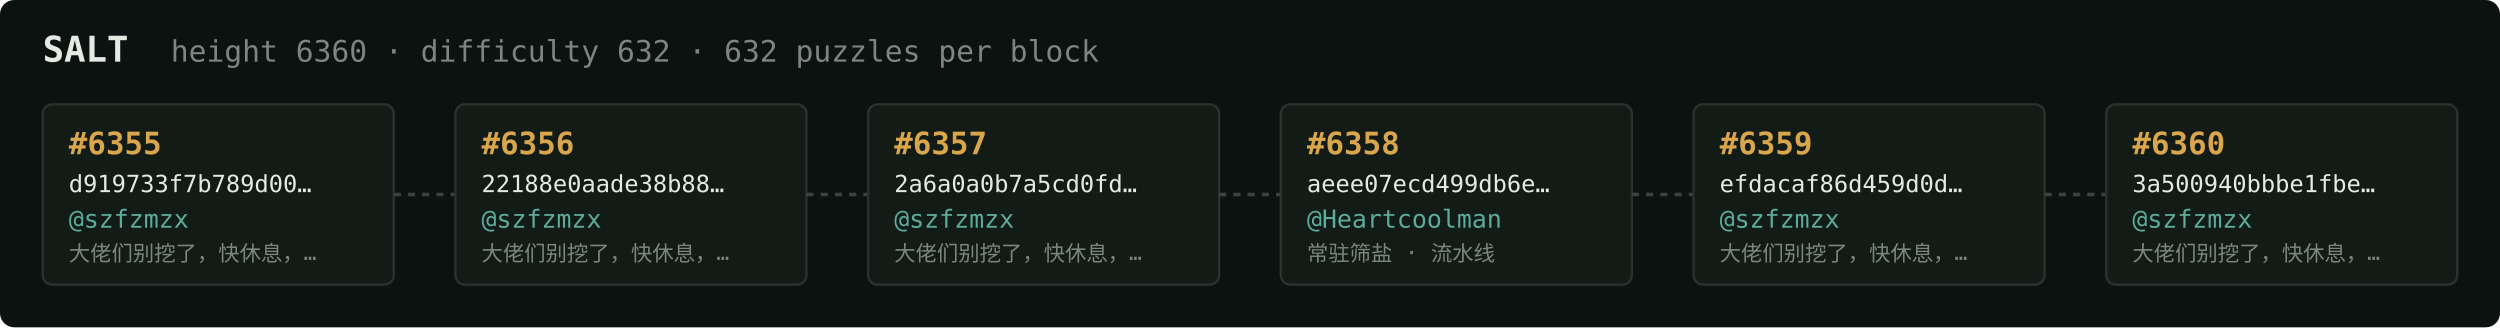
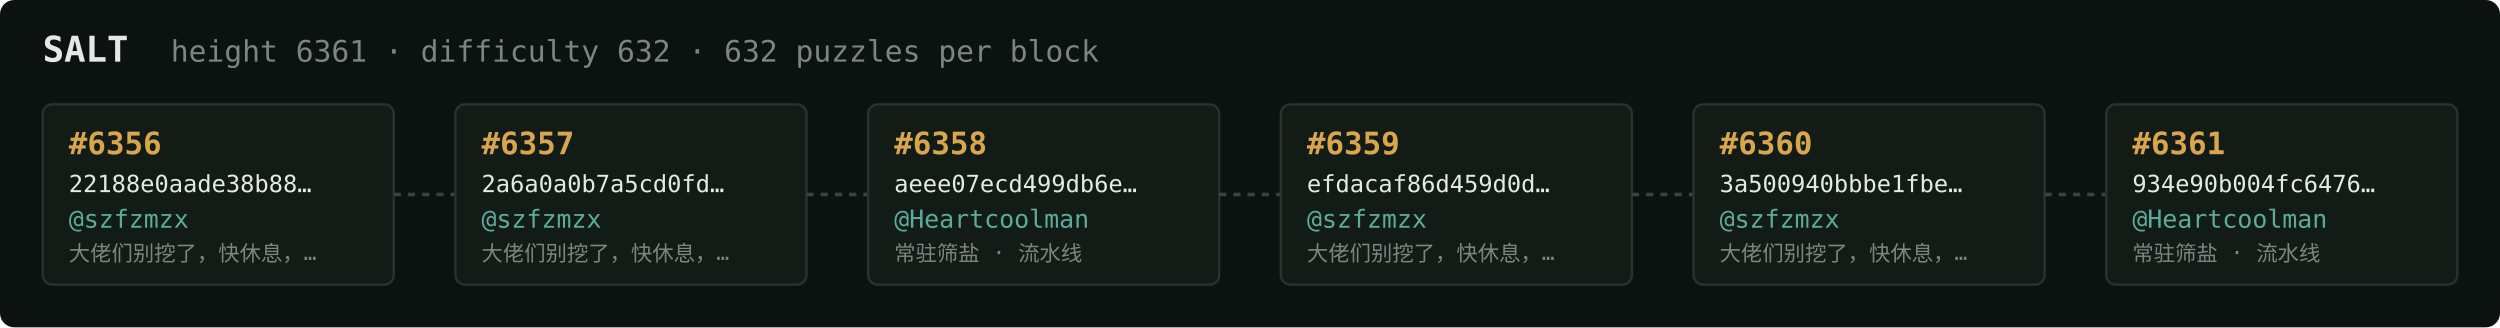
<svg xmlns="http://www.w3.org/2000/svg" width="1054" height="138" viewBox="0 0 1054 138" font-family="ui-monospace,SFMono-Regular,Menlo,monospace">
  <rect fill="#0c1210" width="1054" height="138" rx="6" />
  <text x="18" y="26" fill="#e5e9e3" font-size="15" font-weight="700">SALT</text>
-   <text x="72" y="26" fill="#7a867f" font-size="12.5">height 6360 · difficulty 632 · 632 puzzles per block</text>
+   <text x="72" y="26" fill="#7a867f" font-size="12.5">height 6361 · difficulty 632 · 632 puzzles per block</text>
  <rect x="18" y="44" width="148" height="76" rx="4" fill="#131b17" stroke="#28332e" stroke-width="1" />
-   <text x="29" y="65" fill="#d9a64c" font-size="13" font-weight="700">#6355</text>
-   <text x="29" y="81" fill="#e5e9e3" font-size="10">d919733f7b789d00…</text>
+   <text x="29" y="65" fill="#d9a64c" font-size="13" font-weight="700">#6356</text>
+   <text x="29" y="81" fill="#e5e9e3" font-size="10">22188e0aade38b88…</text>
  <text x="29" y="96" fill="#5cab9b" font-size="10.5">@szfzmzx</text>
  <text x="29" y="110" fill="#7a867f" font-size="9">大佬们别挖了，快休息，…</text>
  <line x1="166" y1="82.0" x2="192" y2="82.0" stroke="#38443e" stroke-width="1.5" stroke-dasharray="3 3" />
  <rect x="192" y="44" width="148" height="76" rx="4" fill="#131b17" stroke="#28332e" stroke-width="1" />
-   <text x="203" y="65" fill="#d9a64c" font-size="13" font-weight="700">#6356</text>
-   <text x="203" y="81" fill="#e5e9e3" font-size="10">22188e0aade38b88…</text>
+   <text x="203" y="65" fill="#d9a64c" font-size="13" font-weight="700">#6357</text>
+   <text x="203" y="81" fill="#e5e9e3" font-size="10">2a6a0a0b7a5cd0fd…</text>
  <text x="203" y="96" fill="#5cab9b" font-size="10.5">@szfzmzx</text>
  <text x="203" y="110" fill="#7a867f" font-size="9">大佬们别挖了，快休息，…</text>
  <line x1="340" y1="82.0" x2="366" y2="82.0" stroke="#38443e" stroke-width="1.5" stroke-dasharray="3 3" />
  <rect x="366" y="44" width="148" height="76" rx="4" fill="#131b17" stroke="#28332e" stroke-width="1" />
-   <text x="377" y="65" fill="#d9a64c" font-size="13" font-weight="700">#6357</text>
-   <text x="377" y="81" fill="#e5e9e3" font-size="10">2a6a0a0b7a5cd0fd…</text>
-   <text x="377" y="96" fill="#5cab9b" font-size="10.5">@szfzmzx</text>
-   <text x="377" y="110" fill="#7a867f" font-size="9">大佬们别挖了，快休息，…</text>
+   <text x="377" y="65" fill="#d9a64c" font-size="13" font-weight="700">#6358</text>
+   <text x="377" y="81" fill="#e5e9e3" font-size="10">aeee07ecd499db6e…</text>
+   <text x="377" y="96" fill="#5cab9b" font-size="10.5">@Heartcoolman</text>
+   <text x="377" y="110" fill="#7a867f" font-size="9">常驻筛盐 · 流水线</text>
  <line x1="514" y1="82.0" x2="540" y2="82.0" stroke="#38443e" stroke-width="1.5" stroke-dasharray="3 3" />
  <rect x="540" y="44" width="148" height="76" rx="4" fill="#131b17" stroke="#28332e" stroke-width="1" />
-   <text x="551" y="65" fill="#d9a64c" font-size="13" font-weight="700">#6358</text>
-   <text x="551" y="81" fill="#e5e9e3" font-size="10">aeee07ecd499db6e…</text>
-   <text x="551" y="96" fill="#5cab9b" font-size="10.5">@Heartcoolman</text>
-   <text x="551" y="110" fill="#7a867f" font-size="9">常驻筛盐 · 流水线</text>
+   <text x="551" y="65" fill="#d9a64c" font-size="13" font-weight="700">#6359</text>
+   <text x="551" y="81" fill="#e5e9e3" font-size="10">efdacaf86d459d0d…</text>
+   <text x="551" y="96" fill="#5cab9b" font-size="10.5">@szfzmzx</text>
+   <text x="551" y="110" fill="#7a867f" font-size="9">大佬们别挖了，快休息，…</text>
  <line x1="688" y1="82.0" x2="714" y2="82.0" stroke="#38443e" stroke-width="1.5" stroke-dasharray="3 3" />
  <rect x="714" y="44" width="148" height="76" rx="4" fill="#131b17" stroke="#28332e" stroke-width="1" />
-   <text x="725" y="65" fill="#d9a64c" font-size="13" font-weight="700">#6359</text>
-   <text x="725" y="81" fill="#e5e9e3" font-size="10">efdacaf86d459d0d…</text>
+   <text x="725" y="65" fill="#d9a64c" font-size="13" font-weight="700">#6360</text>
+   <text x="725" y="81" fill="#e5e9e3" font-size="10">3a500940bbbe1fbe…</text>
  <text x="725" y="96" fill="#5cab9b" font-size="10.5">@szfzmzx</text>
  <text x="725" y="110" fill="#7a867f" font-size="9">大佬们别挖了，快休息，…</text>
  <line x1="862" y1="82.0" x2="888" y2="82.0" stroke="#38443e" stroke-width="1.5" stroke-dasharray="3 3" />
  <rect x="888" y="44" width="148" height="76" rx="4" fill="#131b17" stroke="#28332e" stroke-width="1" />
-   <text x="899" y="65" fill="#d9a64c" font-size="13" font-weight="700">#6360</text>
-   <text x="899" y="81" fill="#e5e9e3" font-size="10">3a500940bbbe1fbe…</text>
-   <text x="899" y="96" fill="#5cab9b" font-size="10.5">@szfzmzx</text>
-   <text x="899" y="110" fill="#7a867f" font-size="9">大佬们别挖了，快休息，…</text>
+   <text x="899" y="65" fill="#d9a64c" font-size="13" font-weight="700">#6361</text>
+   <text x="899" y="81" fill="#e5e9e3" font-size="10">934e90b004fc6476…</text>
+   <text x="899" y="96" fill="#5cab9b" font-size="10.5">@Heartcoolman</text>
+   <text x="899" y="110" fill="#7a867f" font-size="9">常驻筛盐 · 流水线</text>
</svg>
